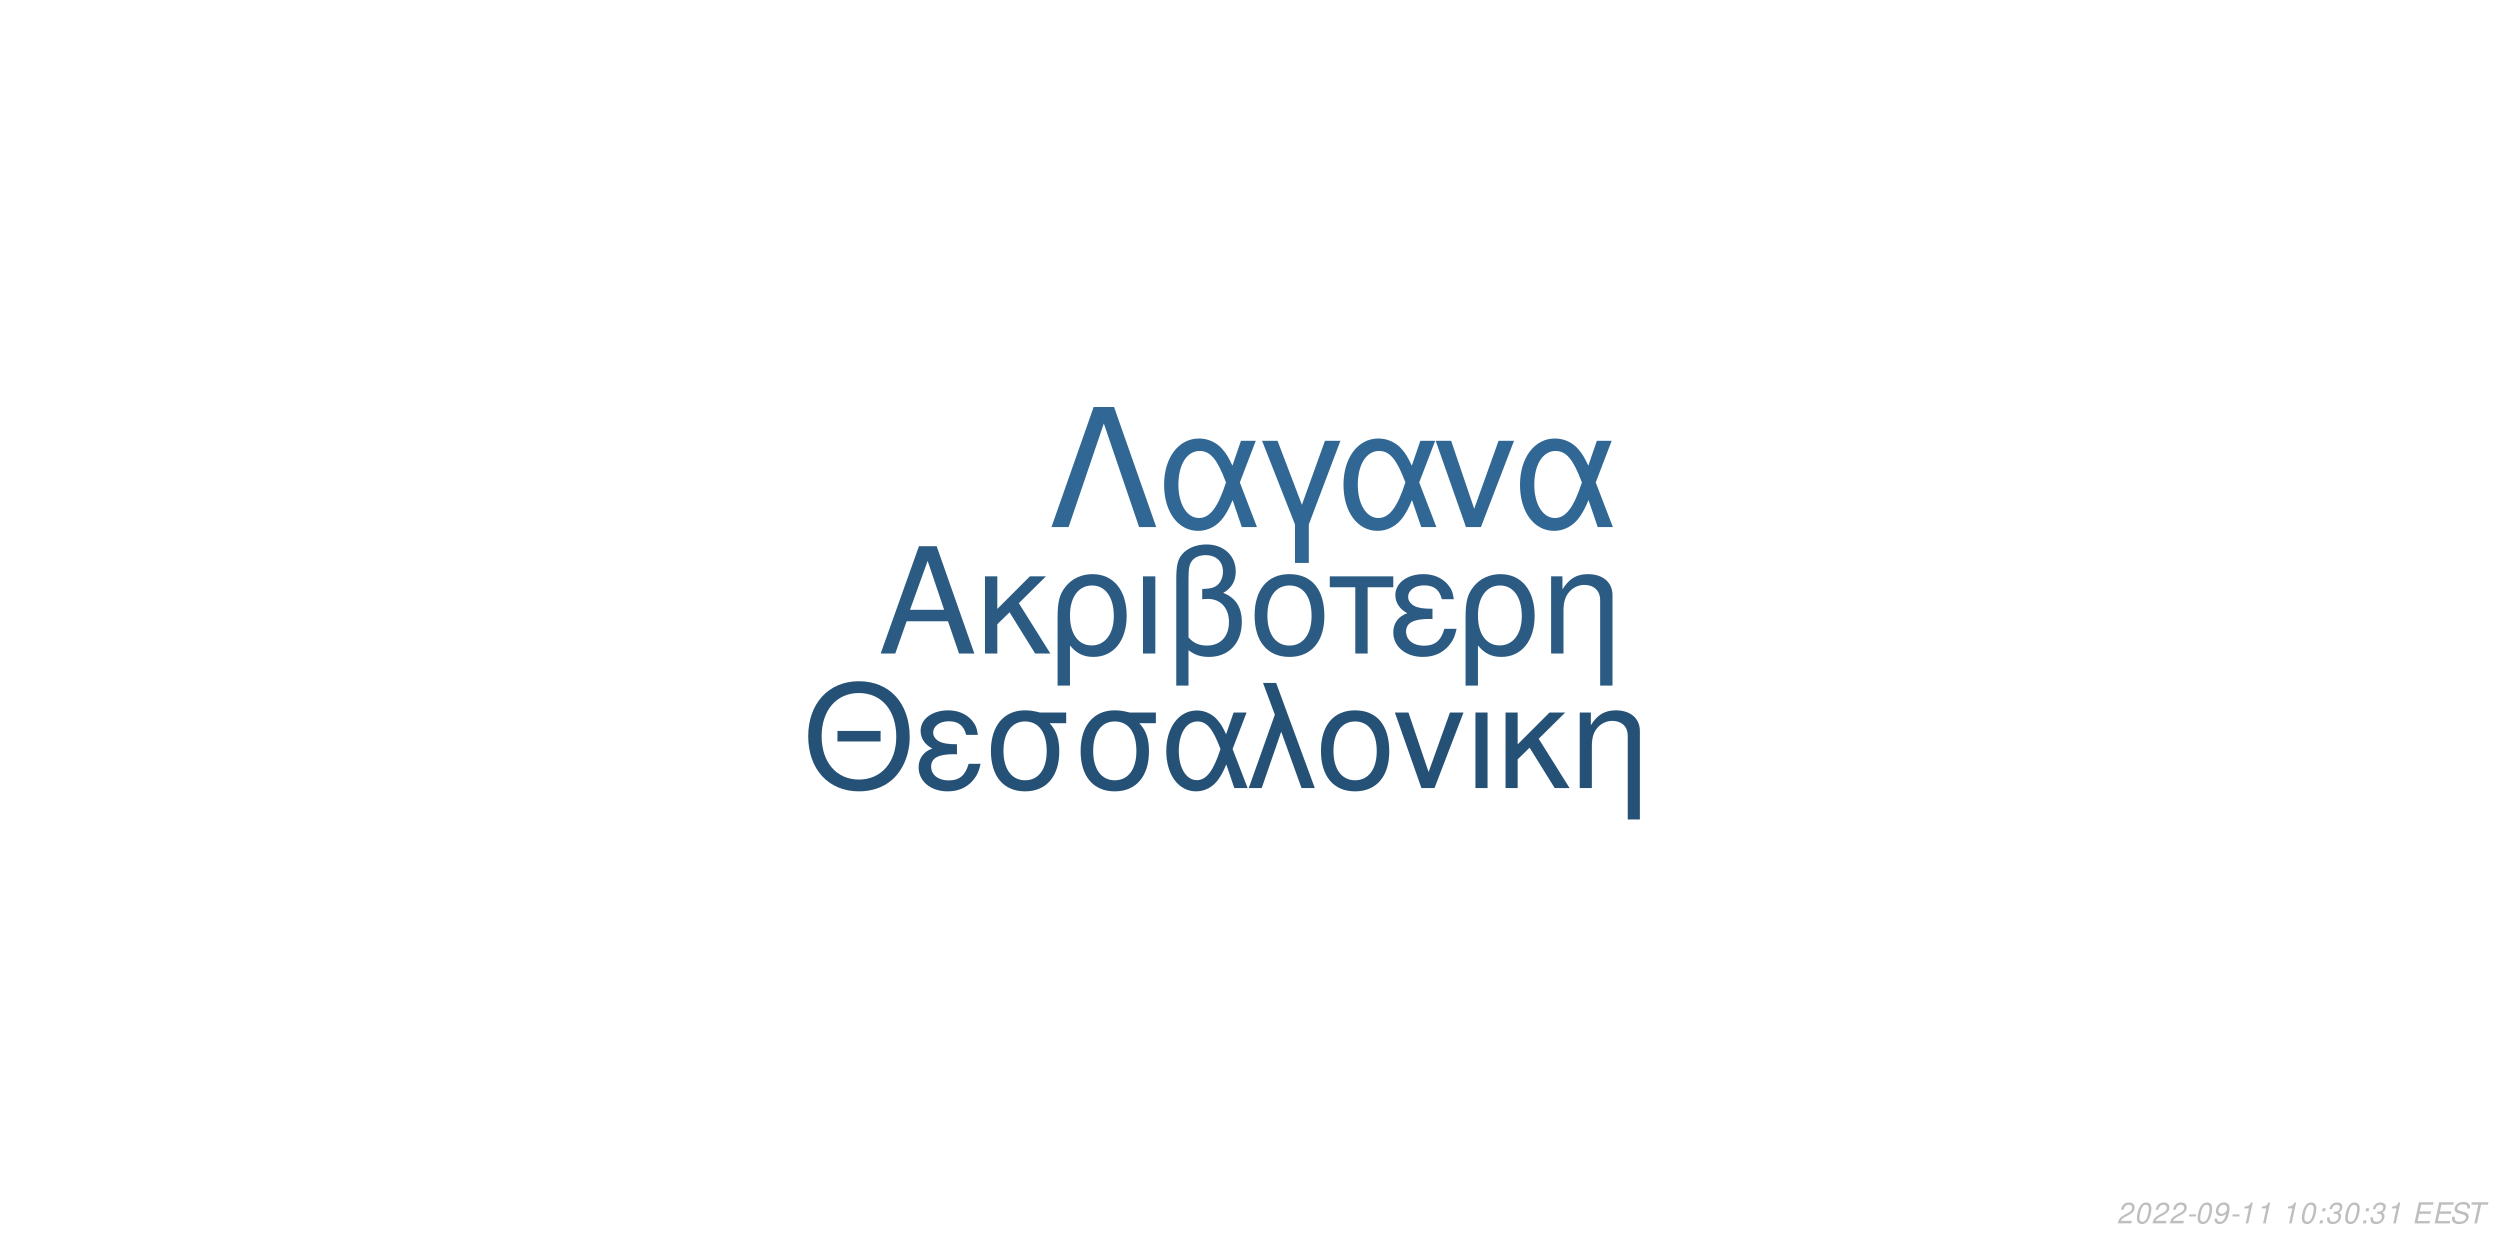
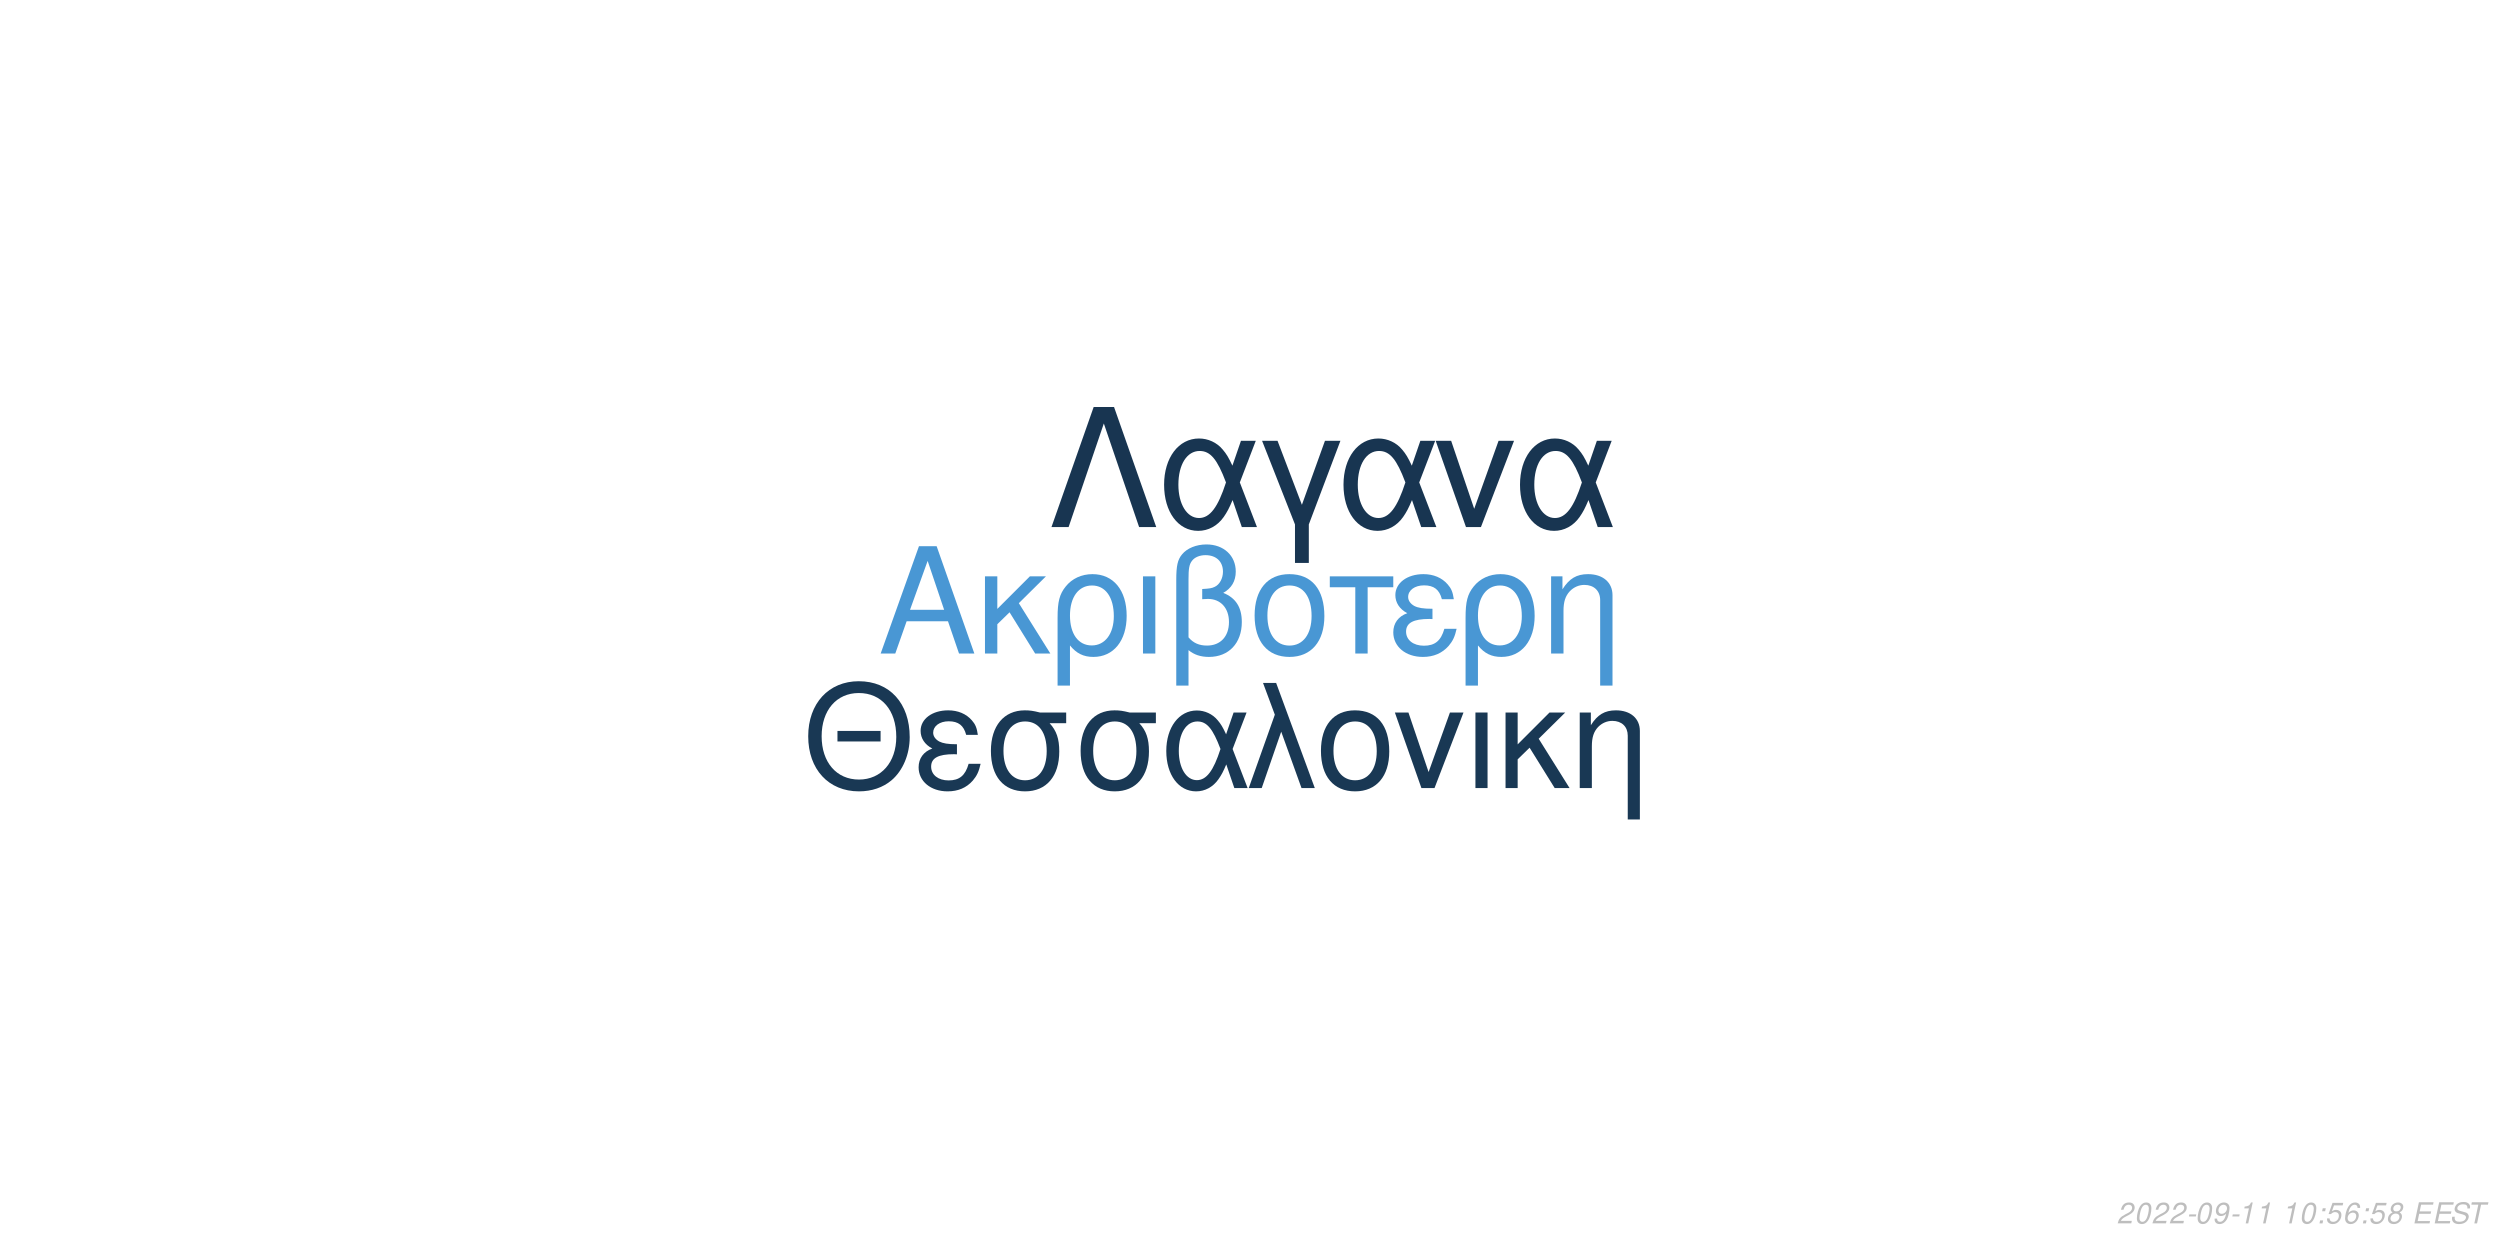
<svg xmlns="http://www.w3.org/2000/svg" xmlns:xlink="http://www.w3.org/1999/xlink" width="864pt" height="432pt" viewBox="0 0 864 432" version="1.1">
  <defs>
    <g>
      <symbol overflow="visible" id="glyph0-0">
        <path style="stroke:none;" d="" />
      </symbol>
      <symbol overflow="visible" id="glyph0-1">
        <path style="stroke:none;" d="M 24.125 -11.141 L 27.938 0 L 33.234 0 L 20.203 -37.094 L 14.094 -37.094 L 0.859 0 L 5.906 0 L 9.828 -11.141 Z M 22.797 -15.109 L 11 -15.109 L 17.094 -32.016 Z M 22.797 -15.109 " />
      </symbol>
      <symbol overflow="visible" id="glyph0-2">
        <path style="stroke:none;" d="M 7.172 -15.422 L 7.172 -26.672 L 2.906 -26.672 L 2.906 0 L 7.172 0 L 7.172 -10.125 L 11.406 -14.25 L 20.25 0 L 25.5 0 L 14.609 -17.406 L 23.969 -26.672 L 18.422 -26.672 Z M 7.172 -15.422 " />
      </symbol>
      <symbol overflow="visible" id="glyph0-3">
        <path style="stroke:none;" d="M 3 11.094 L 7.281 11.094 L 7.281 -2.797 C 9.516 -0.047 11.953 1.172 15.375 1.172 C 22.344 1.172 26.875 -4.422 26.875 -13.031 C 26.875 -21.891 22.297 -27.438 15.062 -27.438 C 11.297 -27.438 7.984 -25.906 5.797 -23.156 C 3.672 -20.516 3 -17.969 3 -12.359 Z M 14.906 -23.516 C 19.547 -23.516 22.438 -19.438 22.438 -12.922 C 22.438 -6.812 19.391 -2.797 14.812 -2.797 C 10.172 -2.797 7.281 -6.766 7.281 -13.125 C 7.281 -19.484 10.234 -23.516 14.906 -23.516 Z M 14.906 -23.516 " />
      </symbol>
      <symbol overflow="visible" id="glyph0-4">
        <path style="stroke:none;" d="M 3.516 0 L 7.781 0 L 7.781 -26.672 L 3.516 -26.672 Z M 3.516 0 " />
      </symbol>
      <symbol overflow="visible" id="glyph0-5">
        <path style="stroke:none;" d="M 4.016 11.094 L 8.25 11.094 L 8.25 -1.172 C 10.172 0.406 12.422 1.172 15.312 1.172 C 22.188 1.172 26.672 -3.609 26.672 -10.891 C 26.672 -15.984 24.578 -19.234 20.25 -20.969 C 23.109 -22.547 24.578 -25.031 24.578 -28.344 C 24.578 -33.844 20.406 -37.703 14.453 -37.703 C 10.938 -37.703 7.734 -36.391 6 -34.25 C 4.484 -32.422 4.016 -30.328 4.016 -25.391 Z M 8.25 -25.656 C 8.25 -29.359 8.5 -30.844 9.469 -32.062 C 10.375 -33.281 12.156 -34 14.094 -34 C 17.812 -34 20.156 -31.812 20.156 -28.297 C 20.156 -25.953 18.984 -23.812 17.297 -23.047 C 16.281 -22.547 15.469 -22.438 12.984 -22.297 L 12.984 -18.781 C 13.734 -18.828 14.344 -18.875 14.969 -18.875 C 19.344 -18.875 22.234 -15.719 22.234 -10.891 C 22.234 -5.906 19.281 -2.75 14.656 -2.75 C 11.953 -2.75 9.922 -3.609 8.25 -5.594 Z M 8.25 -25.656 " />
      </symbol>
      <symbol overflow="visible" id="glyph0-6">
        <path style="stroke:none;" d="M 14.094 -27.438 C 6.562 -27.438 2.094 -22.094 2.094 -13.125 C 2.094 -4.125 6.562 1.172 14.141 1.172 C 21.672 1.172 26.203 -4.172 26.203 -12.922 C 26.203 -22.188 21.828 -27.438 14.094 -27.438 Z M 14.141 -23.516 C 18.938 -23.516 21.781 -19.594 21.781 -12.984 C 21.781 -6.672 18.828 -2.75 14.141 -2.75 C 9.422 -2.75 6.516 -6.672 6.516 -13.125 C 6.516 -19.594 9.422 -23.516 14.141 -23.516 Z M 14.141 -23.516 " />
      </symbol>
      <symbol overflow="visible" id="glyph0-7">
        <path style="stroke:none;" d="M 7.891 0 L 12.156 0 L 12.156 -22.906 L 21.016 -22.906 L 21.016 -26.672 L -0.922 -26.672 L -0.922 -22.906 L 7.891 -22.906 Z M 7.891 0 " />
      </symbol>
      <symbol overflow="visible" id="glyph0-8">
        <path style="stroke:none;" d="M 14.562 -15.469 C 11.344 -15.469 9.562 -15.781 8.297 -16.438 C 6.922 -17.203 6.156 -18.328 6.156 -19.547 C 6.156 -21.891 8.453 -23.562 11.656 -23.562 C 15.062 -23.562 16.953 -22.094 17.812 -18.781 L 21.938 -18.781 C 21.578 -21.266 21.062 -22.5 19.797 -23.922 C 17.812 -26.203 14.906 -27.438 11.453 -27.438 C 5.797 -27.438 1.734 -24.375 1.734 -20.203 C 1.734 -17.609 3.156 -15.375 5.859 -13.938 C 2.797 -12.875 1.016 -10.484 1.016 -7.328 C 1.016 -2.391 5.297 1.172 11.25 1.172 C 14.969 1.172 17.906 -0.109 20.156 -2.641 C 21.578 -4.328 22.297 -5.797 22.906 -8.547 L 18.672 -8.547 C 17.5 -4.422 15.422 -2.703 11.609 -2.703 C 7.938 -2.703 5.438 -4.688 5.438 -7.578 C 5.438 -10.578 7.938 -11.953 13.484 -11.953 C 13.641 -11.953 14.094 -11.953 14.562 -11.906 Z M 14.562 -15.469 " />
      </symbol>
      <symbol overflow="visible" id="glyph0-9">
        <path style="stroke:none;" d="M 3.562 -26.672 L 3.562 0 L 7.844 0 L 7.844 -14.703 C 7.844 -17.906 8.5 -19.891 10.031 -21.531 C 11.406 -22.953 13.188 -23.719 15.062 -23.719 C 18.375 -23.719 20.516 -21.672 20.516 -18.469 L 20.516 11.094 L 24.781 11.094 L 24.781 -20.156 C 24.781 -24.578 21.469 -27.438 16.328 -27.438 C 12.359 -27.438 9.828 -25.906 7.484 -22.188 L 7.484 -26.672 Z M 3.562 -26.672 " />
      </symbol>
      <symbol overflow="visible" id="glyph1-0">
        <path style="stroke:none;" d="" />
      </symbol>
      <symbol overflow="visible" id="glyph1-1">
        <path style="stroke:none;" d="M 26.859 -19.734 L 11.953 -19.734 L 11.953 -16.094 L 26.859 -16.094 Z M 19.328 -36.922 C 8.922 -36.922 1.844 -29.25 1.844 -17.891 C 1.844 -6.484 8.875 1.141 19.391 1.141 C 23.812 1.141 27.703 -0.203 30.641 -2.688 C 34.578 -6.031 36.922 -11.656 36.922 -17.594 C 36.922 -29.297 30 -36.922 19.328 -36.922 Z M 19.328 -32.844 C 27.203 -32.844 32.281 -26.906 32.281 -17.688 C 32.281 -8.922 27.062 -2.938 19.391 -2.938 C 11.609 -2.938 6.484 -8.922 6.484 -17.891 C 6.484 -26.859 11.609 -32.844 19.328 -32.844 Z M 19.328 -32.844 " />
      </symbol>
      <symbol overflow="visible" id="glyph1-2">
        <path style="stroke:none;" d="M 14.25 -15.141 C 11.109 -15.141 9.375 -15.453 8.125 -16.094 C 6.781 -16.844 6.031 -17.938 6.031 -19.141 C 6.031 -21.422 8.266 -23.078 11.406 -23.078 C 14.75 -23.078 16.594 -21.625 17.438 -18.391 L 21.469 -18.391 C 21.125 -20.828 20.625 -22.031 19.391 -23.422 C 17.438 -25.656 14.594 -26.859 11.219 -26.859 C 5.688 -26.859 1.688 -23.875 1.688 -19.781 C 1.688 -17.234 3.094 -15.047 5.734 -13.656 C 2.734 -12.609 1 -10.266 1 -7.172 C 1 -2.344 5.188 1.141 11.016 1.141 C 14.656 1.141 17.547 -0.094 19.734 -2.594 C 21.125 -4.234 21.828 -5.688 22.422 -8.375 L 18.281 -8.375 C 17.141 -4.328 15.094 -2.641 11.359 -2.641 C 7.766 -2.641 5.328 -4.578 5.328 -7.422 C 5.328 -10.359 7.766 -11.703 13.203 -11.703 C 13.359 -11.703 13.797 -11.703 14.25 -11.656 Z M 14.25 -15.141 " />
      </symbol>
      <symbol overflow="visible" id="glyph1-3">
        <path style="stroke:none;" d="M 29 -26.109 L 19.938 -26.109 C 17.594 -26.703 16.438 -26.859 14.703 -26.859 C 7.469 -26.859 2.984 -21.469 2.984 -12.859 C 2.984 -4.031 7.375 1.141 14.797 1.141 C 22.172 1.141 26.609 -4.078 26.609 -12.656 C 26.609 -17.047 25.656 -19.828 23.266 -22.422 L 29 -22.422 Z M 14.797 -23.016 C 19.531 -23.016 22.266 -19.234 22.266 -12.75 C 22.266 -6.531 19.438 -2.688 14.797 -2.688 C 10.172 -2.688 7.328 -6.531 7.328 -12.859 C 7.328 -19.188 10.172 -23.016 14.797 -23.016 Z M 14.797 -23.016 " />
      </symbol>
      <symbol overflow="visible" id="glyph1-4">
        <path style="stroke:none;" d="M 29.344 -26.109 L 24.859 -26.109 L 22.266 -18.578 C 21.125 -21.031 20.484 -22.125 19.328 -23.469 C 17.547 -25.609 14.906 -26.812 12.156 -26.812 C 5.984 -26.812 1.594 -20.984 1.594 -12.812 C 1.594 -4.578 5.828 1.141 11.906 1.141 C 14.953 1.141 17.734 -0.344 19.625 -3.047 C 20.672 -4.531 21.281 -5.688 22.328 -8.172 L 25.109 0 L 29.703 0 L 24.516 -13.5 Z M 20.328 -13.5 C 17.891 -5.922 15.453 -2.734 12.156 -2.734 C 8.516 -2.734 5.922 -6.922 5.922 -12.812 C 5.922 -18.938 8.516 -23.016 12.359 -23.016 C 15.594 -23.016 17.688 -20.531 20.328 -13.5 Z M 20.328 -13.5 " />
      </symbol>
      <symbol overflow="visible" id="glyph1-5">
        <path style="stroke:none;" d="M 1.094 0 L 5.578 0 L 12.312 -19.484 L 19.328 0 L 23.922 0 L 10.562 -36.328 L 6.031 -36.328 L 10.109 -25.359 Z M 1.094 0 " />
      </symbol>
      <symbol overflow="visible" id="glyph1-6">
        <path style="stroke:none;" d="M 13.797 -26.859 C 6.422 -26.859 2.047 -21.625 2.047 -12.859 C 2.047 -4.031 6.422 1.141 13.859 1.141 C 21.234 1.141 25.656 -4.078 25.656 -12.656 C 25.656 -21.719 21.375 -26.859 13.797 -26.859 Z M 13.859 -23.016 C 18.531 -23.016 21.328 -19.188 21.328 -12.703 C 21.328 -6.531 18.438 -2.688 13.859 -2.688 C 9.219 -2.688 6.375 -6.531 6.375 -12.859 C 6.375 -19.188 9.219 -23.016 13.859 -23.016 Z M 13.859 -23.016 " />
      </symbol>
      <symbol overflow="visible" id="glyph1-7">
        <path style="stroke:none;" d="M 14.297 0 L 24.312 -26.109 L 19.625 -26.109 L 12.25 -5.531 L 5.281 -26.109 L 0.594 -26.109 L 9.766 0 Z M 14.297 0 " />
      </symbol>
      <symbol overflow="visible" id="glyph1-8">
        <path style="stroke:none;" d="M 3.438 0 L 7.625 0 L 7.625 -26.109 L 3.438 -26.109 Z M 3.438 0 " />
      </symbol>
      <symbol overflow="visible" id="glyph1-9">
        <path style="stroke:none;" d="M 7.031 -15.094 L 7.031 -26.109 L 2.844 -26.109 L 2.844 0 L 7.031 0 L 7.031 -9.922 L 11.156 -13.953 L 19.828 0 L 24.969 0 L 14.297 -17.047 L 23.469 -26.109 L 18.031 -26.109 Z M 7.031 -15.094 " />
      </symbol>
      <symbol overflow="visible" id="glyph1-10">
        <path style="stroke:none;" d="M 3.484 -26.109 L 3.484 0 L 7.672 0 L 7.672 -14.406 C 7.672 -17.547 8.328 -19.484 9.812 -21.078 C 11.156 -22.469 12.906 -23.219 14.75 -23.219 C 17.984 -23.219 20.078 -21.234 20.078 -18.094 L 20.078 10.859 L 24.266 10.859 L 24.266 -19.734 C 24.266 -24.062 21.031 -26.859 16 -26.859 C 12.109 -26.859 9.609 -25.359 7.328 -21.719 L 7.328 -26.109 Z M 3.484 -26.109 " />
      </symbol>
      <symbol overflow="visible" id="glyph2-0">
        <path style="stroke:none;" d="" />
      </symbol>
      <symbol overflow="visible" id="glyph2-1">
        <path style="stroke:none;" d="M 22.531 -41.484 L 15.484 -41.484 L 0.906 0 L 6.828 0 L 19 -35.797 L 31.188 0 L 37.109 0 Z M 22.531 -41.484 " />
      </symbol>
      <symbol overflow="visible" id="glyph2-2">
        <path style="stroke:none;" d="M 33.516 -29.812 L 28.391 -29.812 L 25.438 -21.219 C 24.125 -24.016 23.391 -25.266 22.078 -26.797 C 20.031 -29.25 17.016 -30.609 13.891 -30.609 C 6.828 -30.609 1.828 -23.953 1.828 -14.625 C 1.828 -5.234 6.656 1.312 13.594 1.312 C 17.078 1.312 20.266 -0.391 22.422 -3.469 C 23.609 -5.172 24.297 -6.484 25.5 -9.328 L 28.688 0 L 33.922 0 L 28 -15.422 Z M 23.219 -15.422 C 20.422 -6.766 17.641 -3.125 13.891 -3.125 C 9.734 -3.125 6.766 -7.906 6.766 -14.625 C 6.766 -21.625 9.734 -26.297 14.109 -26.297 C 17.812 -26.297 20.203 -23.453 23.219 -15.422 Z M 23.219 -15.422 " />
      </symbol>
      <symbol overflow="visible" id="glyph2-3">
        <path style="stroke:none;" d="M 12.062 12.406 L 16.844 12.406 L 16.844 -0.906 L 27.766 -29.812 L 22.422 -29.812 L 14.453 -7.688 L 6.031 -29.812 L 0.688 -29.812 L 12.062 -0.906 Z M 12.062 12.406 " />
      </symbol>
      <symbol overflow="visible" id="glyph2-4">
        <path style="stroke:none;" d="M 16.328 0 L 27.766 -29.812 L 22.422 -29.812 L 14 -6.312 L 6.031 -29.812 L 0.688 -29.812 L 11.156 0 Z M 16.328 0 " />
      </symbol>
      <symbol overflow="visible" id="glyph3-0">
        <path style="stroke:none;" d="" />
      </symbol>
      <symbol overflow="visible" id="glyph3-1">
        <path style="stroke:none;" d="M 5.234 -0.875 L 1.469 -0.875 C 1.641 -1.375 2.203 -1.891 3.109 -2.344 L 4.234 -2.938 C 5.562 -3.625 6.219 -4.469 6.219 -5.484 C 6.219 -5.938 6.062 -6.359 5.797 -6.656 C 5.469 -7.047 4.984 -7.234 4.312 -7.234 C 2.766 -7.234 1.891 -6.453 1.484 -4.734 L 2.375 -4.734 C 2.484 -5.188 2.609 -5.484 2.797 -5.75 C 3.094 -6.203 3.609 -6.453 4.188 -6.453 C 4.891 -6.453 5.344 -6.031 5.344 -5.375 C 5.344 -4.703 4.859 -4.094 4.016 -3.656 L 2.984 -3.125 C 1.234 -2.188 0.797 -1.656 0.344 -0.016 L 5.047 -0.016 Z M 5.234 -0.875 " />
      </symbol>
      <symbol overflow="visible" id="glyph3-2">
        <path style="stroke:none;" d="M 4.203 -7.234 C 3.375 -7.234 2.688 -6.812 2.125 -5.984 C 1.484 -5.047 0.984 -3.188 0.984 -1.734 C 0.984 -1.109 1.172 -0.562 1.484 -0.266 C 1.797 0.047 2.281 0.234 2.766 0.234 C 3.625 0.234 4.281 -0.156 4.859 -1.016 C 5.516 -1.953 6 -3.797 6 -5.266 C 6 -6.5 5.328 -7.234 4.203 -7.234 Z M 4.094 -6.453 C 4.734 -6.453 5.125 -5.984 5.125 -5.156 C 5.125 -4.203 4.781 -2.625 4.406 -1.812 C 3.984 -0.938 3.516 -0.547 2.875 -0.547 C 2.25 -0.547 1.875 -1.031 1.875 -1.828 C 1.875 -2.797 2.203 -4.344 2.594 -5.203 C 2.984 -6.047 3.453 -6.453 4.094 -6.453 Z M 4.094 -6.453 " />
      </symbol>
      <symbol overflow="visible" id="glyph3-3">
        <path style="stroke:none;" d="M 3.516 -3.125 L 1.125 -3.125 L 0.969 -2.406 L 3.359 -2.406 Z M 3.516 -3.125 " />
      </symbol>
      <symbol overflow="visible" id="glyph3-4">
        <path style="stroke:none;" d="M 0.844 -1.656 C 0.844 -1.547 0.844 -1.438 0.844 -1.375 C 0.844 -0.406 1.531 0.234 2.578 0.234 C 3.203 0.234 3.766 0.016 4.297 -0.438 C 4.938 -1 5.312 -1.656 5.594 -2.719 C 5.844 -3.672 6.016 -4.766 6.016 -5.375 C 6.016 -5.844 5.844 -6.328 5.547 -6.656 C 5.203 -7.031 4.703 -7.234 4.062 -7.234 C 2.516 -7.234 1.297 -5.938 1.297 -4.266 C 1.297 -3.203 1.984 -2.547 3.047 -2.547 C 3.484 -2.547 3.953 -2.672 4.281 -2.891 C 4.406 -2.984 4.547 -3.078 4.828 -3.344 C 4.438 -1.484 3.703 -0.547 2.703 -0.547 C 2.109 -0.547 1.719 -0.938 1.719 -1.547 L 1.719 -1.656 Z M 3.953 -6.453 C 4.625 -6.453 5.141 -5.953 5.141 -5.281 C 5.141 -4.188 4.312 -3.312 3.297 -3.312 C 2.594 -3.312 2.172 -3.734 2.172 -4.453 C 2.172 -5.562 2.984 -6.453 3.953 -6.453 Z M 3.953 -6.453 " />
      </symbol>
      <symbol overflow="visible" id="glyph3-5">
        <path style="stroke:none;" d="M 3.703 -5.188 L 2.594 0 L 3.469 0 L 5.016 -7.234 L 4.438 -7.234 C 3.906 -6.156 3.688 -6.016 2.234 -5.812 L 2.109 -5.188 Z M 3.703 -5.188 " />
      </symbol>
      <symbol overflow="visible" id="glyph3-6">
        <path style="stroke:none;" d="" />
      </symbol>
      <symbol overflow="visible" id="glyph3-7">
        <path style="stroke:none;" d="M 2.359 -1.031 L 1.312 -1.031 L 1.094 0 L 2.141 0 Z M 3.266 -5.234 L 2.219 -5.234 L 2 -4.203 L 3.047 -4.203 Z M 3.266 -5.234 " />
      </symbol>
      <symbol overflow="visible" id="glyph3-8">
-         <path style="stroke:none;" d="M 2.922 -3.312 C 3.125 -3.344 3.234 -3.344 3.375 -3.344 C 4.203 -3.344 4.688 -3 4.688 -2.406 C 4.688 -1.312 3.906 -0.547 2.781 -0.547 C 2.047 -0.547 1.594 -0.938 1.594 -1.562 C 1.594 -1.719 1.609 -1.844 1.656 -2.094 L 0.766 -2.094 C 0.734 -1.797 0.719 -1.641 0.719 -1.469 C 0.719 -0.375 1.406 0.234 2.641 0.234 C 3.547 0.234 4.297 -0.078 4.812 -0.656 C 5.266 -1.156 5.562 -1.875 5.562 -2.547 C 5.562 -3.125 5.344 -3.453 4.797 -3.734 C 5.641 -4.234 6.016 -4.844 6.016 -5.734 C 6.016 -6.656 5.312 -7.234 4.203 -7.234 C 3.375 -7.234 2.672 -6.938 2.188 -6.375 C 1.891 -6.031 1.703 -5.641 1.516 -4.906 L 2.391 -4.906 C 2.5 -5.359 2.594 -5.594 2.734 -5.812 C 3.047 -6.234 3.516 -6.453 4.078 -6.453 C 4.734 -6.453 5.141 -6.125 5.141 -5.578 C 5.141 -5.188 5.016 -4.797 4.797 -4.547 C 4.516 -4.234 4 -4.062 3.266 -4.062 L 3.078 -4.062 Z M 2.922 -3.312 " />
+         <path style="stroke:none;" d="M 6.297 -7.094 L 2.594 -7.094 L 1.234 -3.234 L 2.047 -3.234 C 2.656 -3.766 2.938 -3.906 3.531 -3.906 C 4.328 -3.906 4.797 -3.453 4.797 -2.688 C 4.797 -1.438 3.969 -0.547 2.828 -0.547 C 2.031 -0.547 1.609 -0.938 1.578 -1.734 L 0.703 -1.734 L 0.703 -1.516 C 0.703 -0.938 0.844 -0.547 1.188 -0.266 C 1.562 0.062 2.078 0.234 2.703 0.234 C 3.656 0.234 4.391 -0.156 4.984 -0.922 C 5.422 -1.5 5.672 -2.234 5.672 -2.953 C 5.672 -4 4.938 -4.672 3.812 -4.672 C 3.328 -4.672 2.906 -4.547 2.406 -4.234 L 3.109 -6.219 L 6.109 -6.219 Z M 6.297 -7.094 " />
      </symbol>
      <symbol overflow="visible" id="glyph3-9">
+         <path style="stroke:none;" d="M 6.125 -5.344 L 6.141 -5.625 C 6.141 -6.609 5.453 -7.234 4.391 -7.234 C 3.438 -7.234 2.641 -6.719 2.016 -5.703 C 1.422 -4.781 0.938 -2.953 0.938 -1.688 C 0.938 -0.516 1.688 0.234 2.859 0.234 C 3.703 0.234 4.438 -0.156 5 -0.875 C 5.406 -1.422 5.672 -2.156 5.672 -2.766 C 5.672 -3.812 4.969 -4.5 3.906 -4.5 C 3.234 -4.5 2.672 -4.234 2.094 -3.625 C 2.406 -5.375 3.234 -6.453 4.25 -6.453 C 4.703 -6.453 5.062 -6.234 5.172 -5.844 C 5.203 -5.719 5.234 -5.578 5.25 -5.344 Z M 3.656 -3.734 C 4.344 -3.734 4.797 -3.281 4.797 -2.625 C 4.797 -1.469 3.984 -0.547 2.984 -0.547 C 2.297 -0.547 1.812 -1.047 1.812 -1.766 C 1.812 -2.859 2.625 -3.734 3.656 -3.734 Z M 3.656 -3.734 " />
+       </symbol>
+       <symbol overflow="visible" id="glyph3-10">
+         <path style="stroke:none;" d="M 4.766 -3.797 C 5.078 -3.969 5.234 -4.078 5.438 -4.234 C 5.812 -4.594 6.062 -5.172 6.062 -5.734 C 6.062 -6.625 5.344 -7.234 4.266 -7.234 C 2.812 -7.234 1.703 -6.219 1.703 -4.875 C 1.703 -4.406 1.875 -4.125 2.359 -3.812 C 1.297 -3.312 0.75 -2.516 0.75 -1.469 C 0.75 -0.438 1.547 0.234 2.812 0.234 C 3.656 0.234 4.359 -0.094 4.938 -0.734 C 5.359 -1.234 5.609 -1.859 5.609 -2.438 C 5.609 -3.047 5.312 -3.516 4.766 -3.797 Z M 4.109 -6.453 C 4.797 -6.453 5.188 -6.125 5.188 -5.578 C 5.188 -5.266 5.062 -4.922 4.859 -4.672 C 4.562 -4.312 4.188 -4.156 3.656 -4.156 C 2.984 -4.156 2.594 -4.453 2.594 -4.984 C 2.594 -5.859 3.203 -6.453 4.109 -6.453 Z M 3.453 -3.406 C 4.234 -3.406 4.734 -2.984 4.734 -2.312 C 4.734 -1.312 3.922 -0.547 2.875 -0.547 C 2.125 -0.547 1.625 -0.969 1.625 -1.625 C 1.625 -2.609 2.438 -3.406 3.453 -3.406 Z M 3.453 -3.406 " />
+       </symbol>
+       <symbol overflow="visible" id="glyph3-11">
        <path style="stroke:none;" d="M 2.547 -3.312 L 6.5 -3.312 L 6.688 -4.141 L 2.719 -4.141 L 3.219 -6.469 L 7.344 -6.469 L 7.516 -7.297 L 2.453 -7.297 L 0.906 0 L 6.125 0 L 6.297 -0.812 L 2.016 -0.812 Z M 2.547 -3.312 " />
      </symbol>
-       <symbol overflow="visible" id="glyph3-10">
+       <symbol overflow="visible" id="glyph3-12">
        <path style="stroke:none;" d="M 7.062 -5.156 C 7.125 -5.438 7.141 -5.562 7.141 -5.703 C 7.141 -6.156 6.938 -6.594 6.594 -6.891 C 6.188 -7.25 5.656 -7.406 4.875 -7.406 C 3.844 -7.406 3.047 -7.125 2.5 -6.562 C 2.094 -6.141 1.781 -5.438 1.781 -4.922 C 1.781 -4.297 2.219 -3.766 2.891 -3.562 L 4.594 -3.094 C 5.406 -2.859 5.734 -2.578 5.734 -2.094 C 5.734 -1.781 5.547 -1.406 5.266 -1.141 C 4.844 -0.766 4.266 -0.578 3.453 -0.578 C 2.328 -0.578 1.812 -0.984 1.812 -1.906 C 1.812 -2.047 1.812 -2.125 1.844 -2.312 L 0.984 -2.312 C 0.906 -2.062 0.891 -1.906 0.891 -1.688 C 0.891 -0.484 1.797 0.234 3.297 0.234 C 4.359 0.234 5.234 -0.062 5.812 -0.609 C 6.344 -1.078 6.688 -1.797 6.688 -2.375 C 6.688 -2.641 6.609 -2.906 6.453 -3.156 C 6.234 -3.5 5.938 -3.703 5.469 -3.828 L 3.75 -4.312 C 2.984 -4.547 2.734 -4.734 2.734 -5.188 C 2.734 -5.547 2.875 -5.844 3.188 -6.109 C 3.547 -6.438 4.031 -6.594 4.703 -6.594 C 5.266 -6.594 5.688 -6.484 5.906 -6.297 C 6.094 -6.125 6.219 -5.797 6.219 -5.516 C 6.219 -5.422 6.203 -5.344 6.188 -5.156 Z M 7.062 -5.156 " />
      </symbol>
-       <symbol overflow="visible" id="glyph3-11">
+       <symbol overflow="visible" id="glyph3-13">
        <path style="stroke:none;" d="M 4.938 -6.469 L 7.312 -6.469 L 7.484 -7.297 L 1.75 -7.297 L 1.578 -6.469 L 3.984 -6.469 L 2.609 0 L 3.547 0 Z M 4.938 -6.469 " />
      </symbol>
    </g>
  </defs>
  <g id="surface1">
    <rect x="0" y="0" width="864" height="432" style="fill:rgb(100%,100%,100%);fill-opacity:1;stroke:none;" />
-     <g style="fill:rgb(16.863%,35.686%,51.373%);fill-opacity:1;">
+     <g style="fill:rgb(28.627%,59.216%,83.137%);fill-opacity:1;">
      <use xlink:href="#glyph0-1" x="303.5" y="225.861" />
      <use xlink:href="#glyph0-2" x="337.5" y="225.861" />
      <use xlink:href="#glyph0-3" x="362.5" y="225.861" />
      <use xlink:href="#glyph0-4" x="391.5" y="225.861" />
      <use xlink:href="#glyph0-5" x="402.5" y="225.861" />
      <use xlink:href="#glyph0-6" x="431.5" y="225.861" />
      <use xlink:href="#glyph0-7" x="460.5" y="225.861" />
      <use xlink:href="#glyph0-8" x="480.5" y="225.861" />
      <use xlink:href="#glyph0-3" x="503.5" y="225.861" />
      <use xlink:href="#glyph0-9" x="532.5" y="225.861" />
    </g>
-     <g style="fill:rgb(14.902%,31.765%,46.275%);fill-opacity:1;">
+     <g style="fill:rgb(9.804%,21.961%,32.941%);fill-opacity:1;">
      <use xlink:href="#glyph1-1" x="277.473" y="272.354" />
      <use xlink:href="#glyph1-2" x="316.473" y="272.354" />
      <use xlink:href="#glyph1-3" x="339.473" y="272.354" />
      <use xlink:href="#glyph1-3" x="370.473" y="272.354" />
      <use xlink:href="#glyph1-4" x="401.473" y="272.354" />
      <use xlink:href="#glyph1-5" x="430.473" y="272.354" />
      <use xlink:href="#glyph1-6" x="454.473" y="272.354" />
      <use xlink:href="#glyph1-7" x="481.473" y="272.354" />
      <use xlink:href="#glyph1-8" x="506.473" y="272.354" />
      <use xlink:href="#glyph1-9" x="517.473" y="272.354" />
      <use xlink:href="#glyph1-10" x="542.473" y="272.354" />
    </g>
-     <g style="fill:rgb(19.216%,40.392%,58.039%);fill-opacity:1;">
+     <g style="fill:rgb(9.412%,20.784%,31.765%);fill-opacity:1;">
      <use xlink:href="#glyph2-1" x="362.484" y="182.152" />
      <use xlink:href="#glyph2-2" x="400.484" y="182.152" />
      <use xlink:href="#glyph2-3" x="435.484" y="182.152" />
      <use xlink:href="#glyph2-2" x="462.484" y="182.152" />
      <use xlink:href="#glyph2-4" x="495.484" y="182.152" />
      <use xlink:href="#glyph2-2" x="523.484" y="182.152" />
    </g>
    <g style="fill:rgb(74.51%,74.51%,74.51%);fill-opacity:1;">
      <use xlink:href="#glyph3-1" x="731.52" y="422.81" />
      <use xlink:href="#glyph3-2" x="737.52" y="422.81" />
      <use xlink:href="#glyph3-1" x="743.52" y="422.81" />
      <use xlink:href="#glyph3-1" x="749.52" y="422.81" />
      <use xlink:href="#glyph3-3" x="755.52" y="422.81" />
      <use xlink:href="#glyph3-2" x="758.52" y="422.81" />
      <use xlink:href="#glyph3-4" x="764.52" y="422.81" />
      <use xlink:href="#glyph3-3" x="770.52" y="422.81" />
      <use xlink:href="#glyph3-5" x="773.52" y="422.81" />
      <use xlink:href="#glyph3-5" x="779.52" y="422.81" />
      <use xlink:href="#glyph3-6" x="785.52" y="422.81" />
      <use xlink:href="#glyph3-5" x="788.52" y="422.81" />
      <use xlink:href="#glyph3-2" x="794.52" y="422.81" />
      <use xlink:href="#glyph3-7" x="800.52" y="422.81" />
      <use xlink:href="#glyph3-8" x="803.52" y="422.81" />
-       <use xlink:href="#glyph3-2" x="809.52" y="422.81" />
+       <use xlink:href="#glyph3-9" x="809.52" y="422.81" />
      <use xlink:href="#glyph3-7" x="815.52" y="422.81" />
      <use xlink:href="#glyph3-8" x="818.52" y="422.81" />
-       <use xlink:href="#glyph3-5" x="824.52" y="422.81" />
+       <use xlink:href="#glyph3-10" x="824.52" y="422.81" />
      <use xlink:href="#glyph3-6" x="830.52" y="422.81" />
-       <use xlink:href="#glyph3-9" x="833.52" y="422.81" />
-       <use xlink:href="#glyph3-9" x="840.52" y="422.81" />
-       <use xlink:href="#glyph3-10" x="846.52" y="422.81" />
-       <use xlink:href="#glyph3-11" x="852.52" y="422.81" />
+       <use xlink:href="#glyph3-11" x="833.52" y="422.81" />
+       <use xlink:href="#glyph3-11" x="840.52" y="422.81" />
+       <use xlink:href="#glyph3-12" x="846.52" y="422.81" />
+       <use xlink:href="#glyph3-13" x="852.52" y="422.81" />
    </g>
  </g>
</svg>
